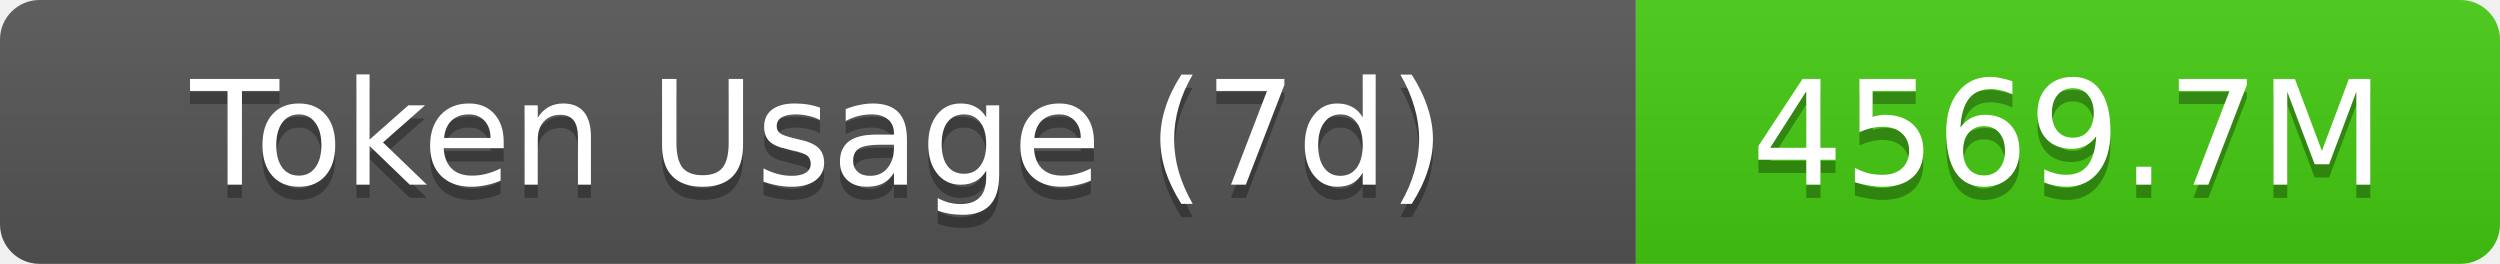
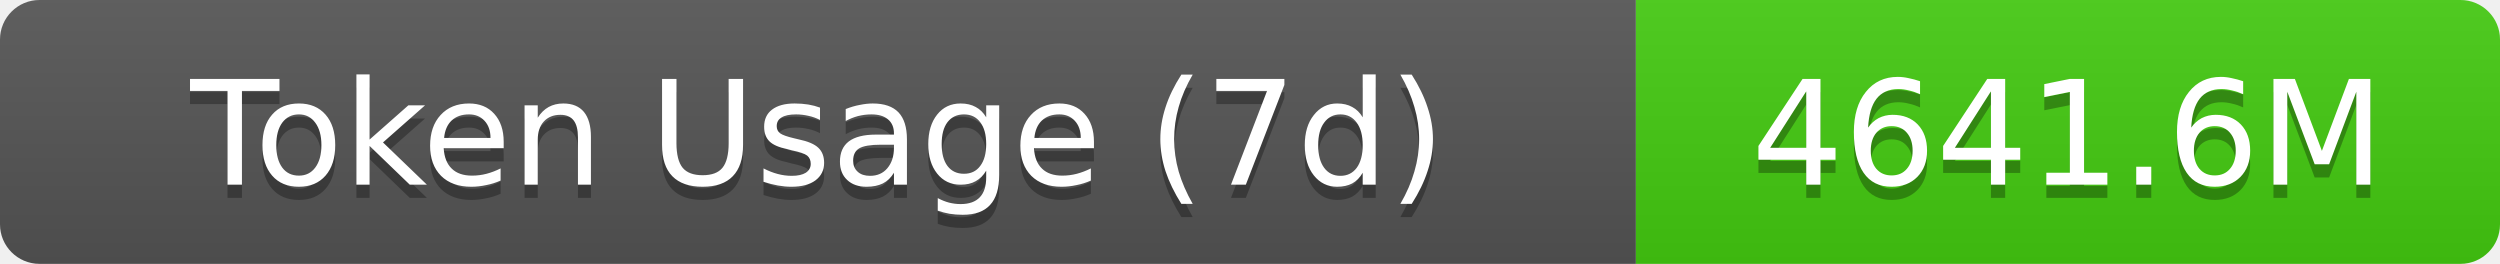
- <svg xmlns="http://www.w3.org/2000/svg" width="189.5" height="20" role="img" aria-label="Token Usage (7d): 4569.7M">
+ <svg xmlns="http://www.w3.org/2000/svg" width="189.5" height="20" role="img" aria-label="Token Usage (7d): 4641.6M">
  <linearGradient id="s" x2="0" y2="100%">
    <stop offset="0" stop-color="#bbb" stop-opacity=".1" />
    <stop offset="1" stop-opacity=".1" />
  </linearGradient>
  <clipPath id="r">
    <rect width="189.5" height="20" rx="3" fill="#fff" />
  </clipPath>
  <g clip-path="url(#r)">
    <rect width="124" height="20" fill="#555" />
    <rect x="124" width="65.5" height="20" fill="#4c1" />
    <rect width="189.5" height="20" fill="url(#s)" />
  </g>
  <g fill="#fff" text-anchor="middle" font-family="Verdana,Geneva,DejaVu Sans,sans-serif" text-rendering="geometricPrecision" font-size="11">
    <text aria-hidden="true" x="62" y="15" fill="#010101" fill-opacity=".3">Token Usage (7d)</text>
    <text x="62" y="14">Token Usage (7d)</text>
-     <text aria-hidden="true" x="156.75" y="15" fill="#010101" fill-opacity=".3">4569.7M</text>
-     <text x="156.75" y="14">4569.7M</text>
+     <text aria-hidden="true" x="156.75" y="15" fill="#010101" fill-opacity=".3">4641.6M</text>
+     <text x="156.75" y="14">4641.6M</text>
  </g>
</svg>
